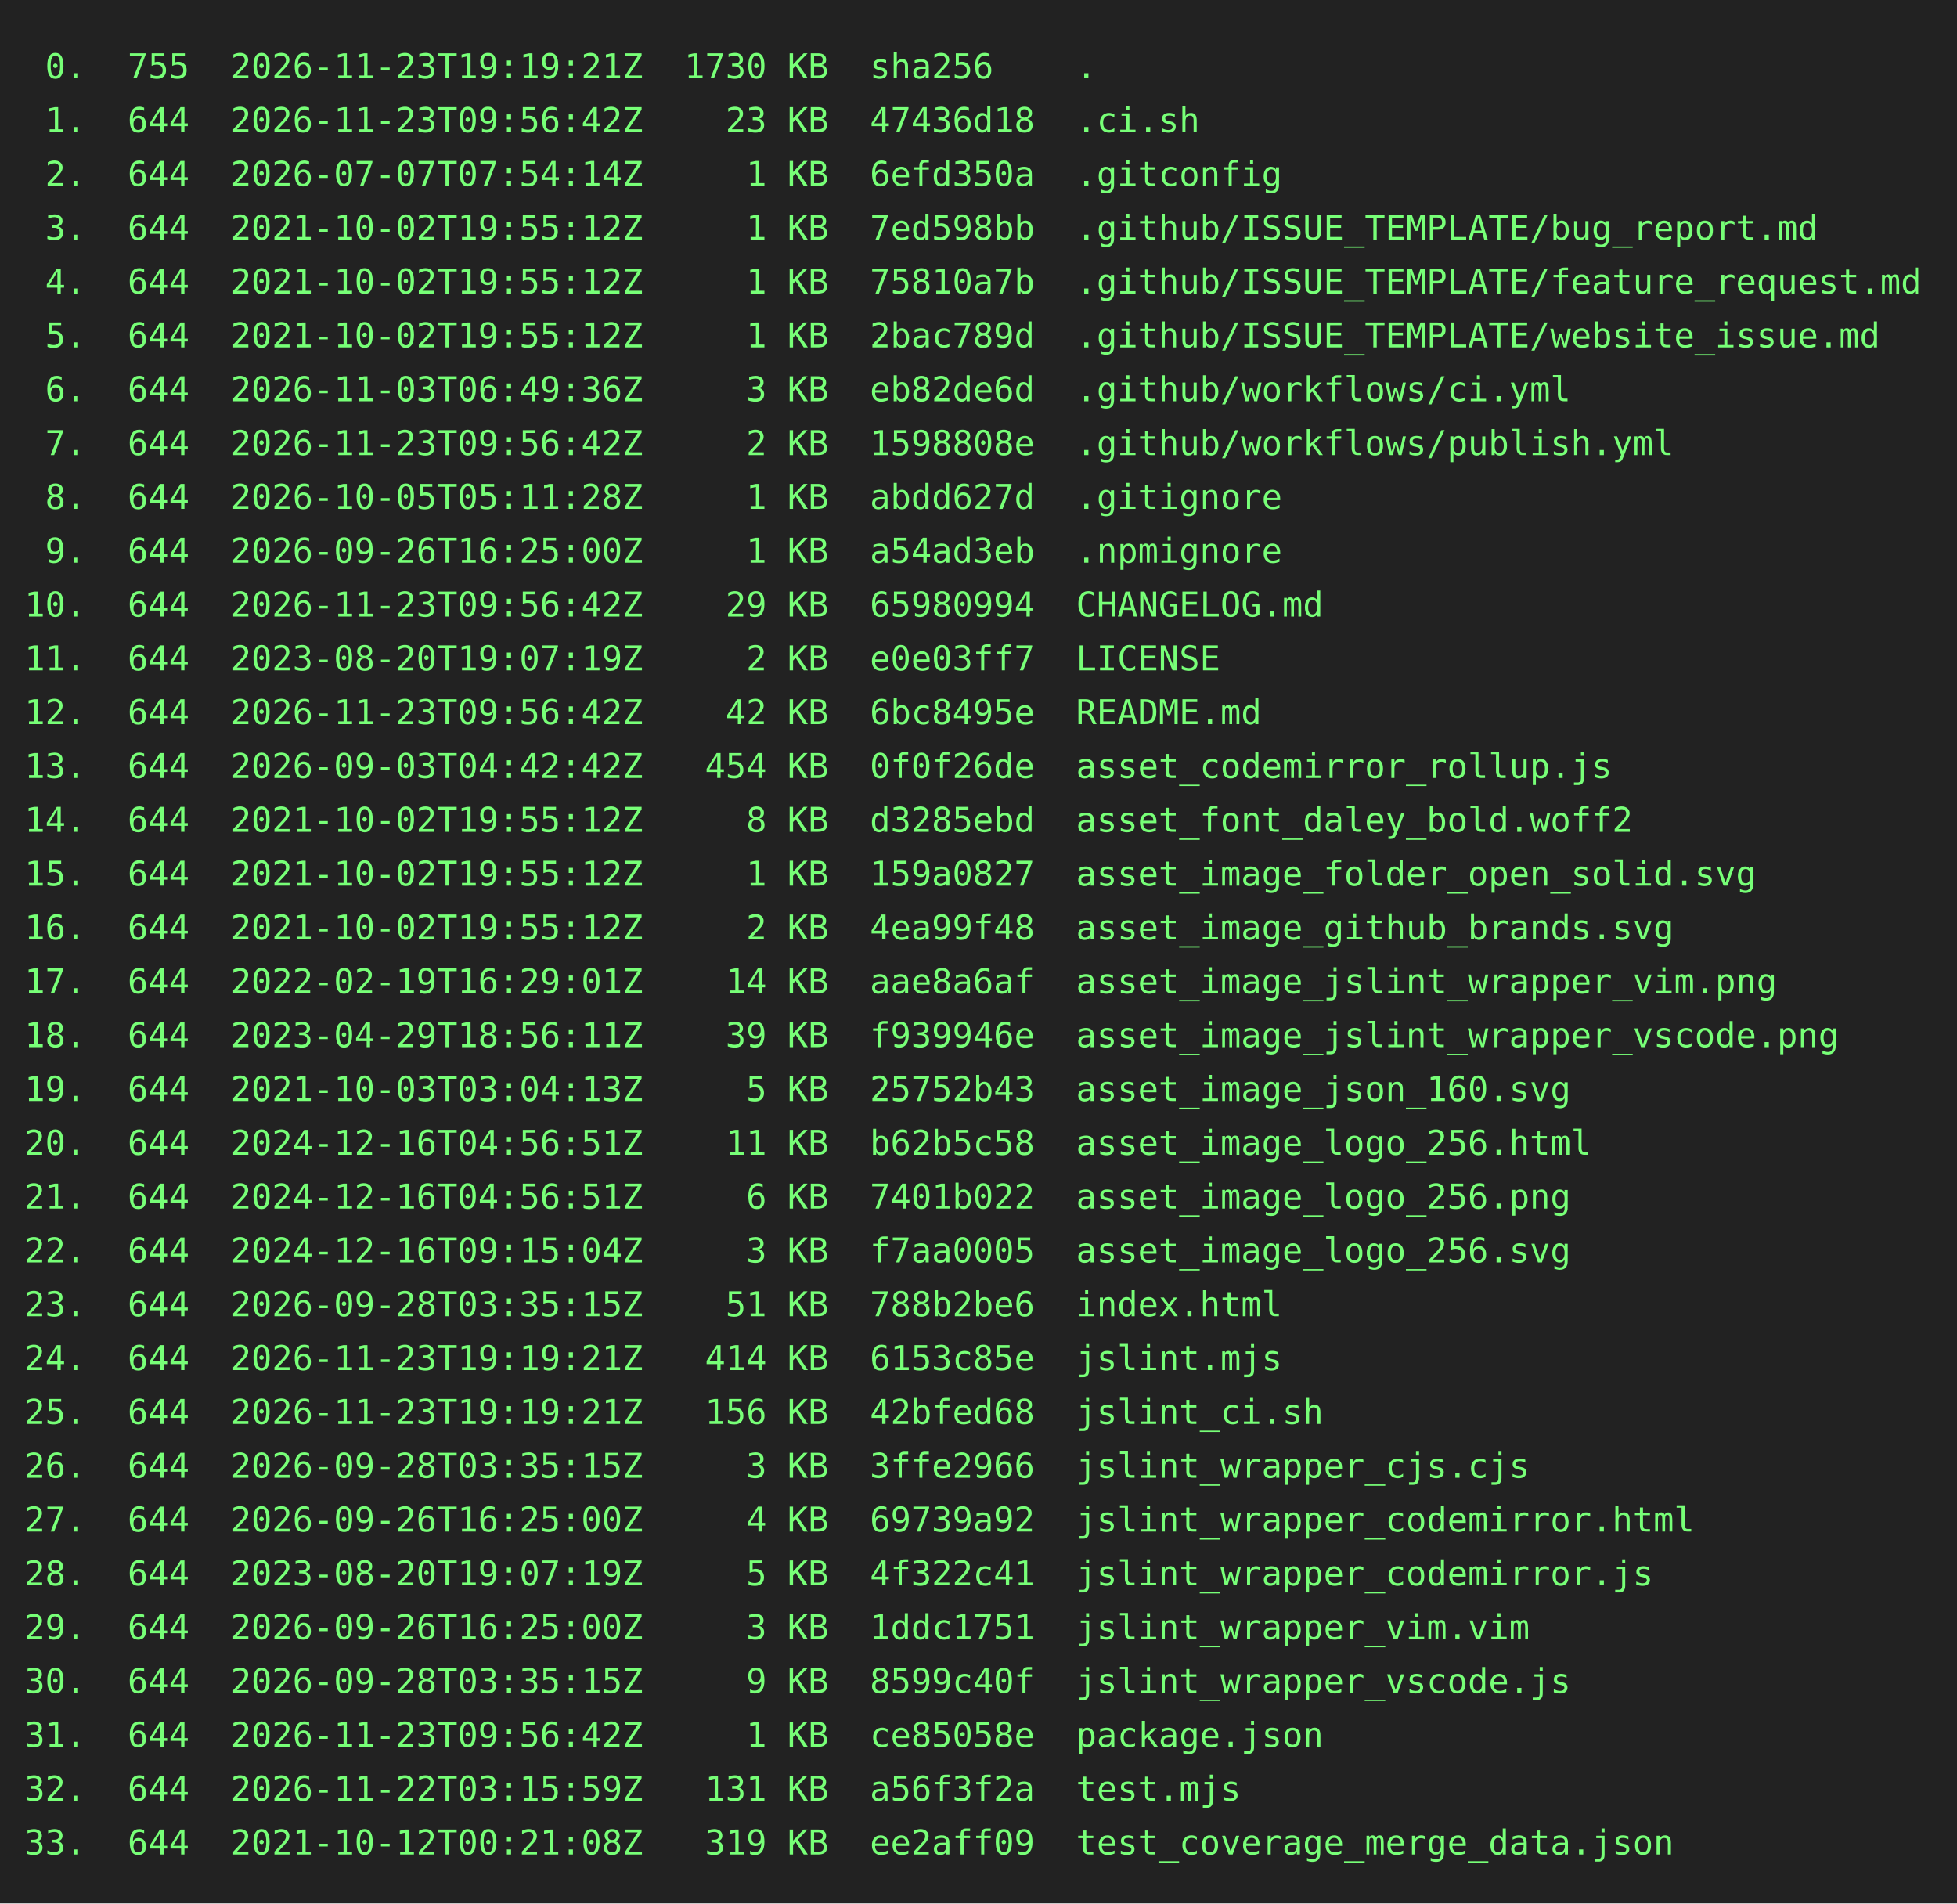
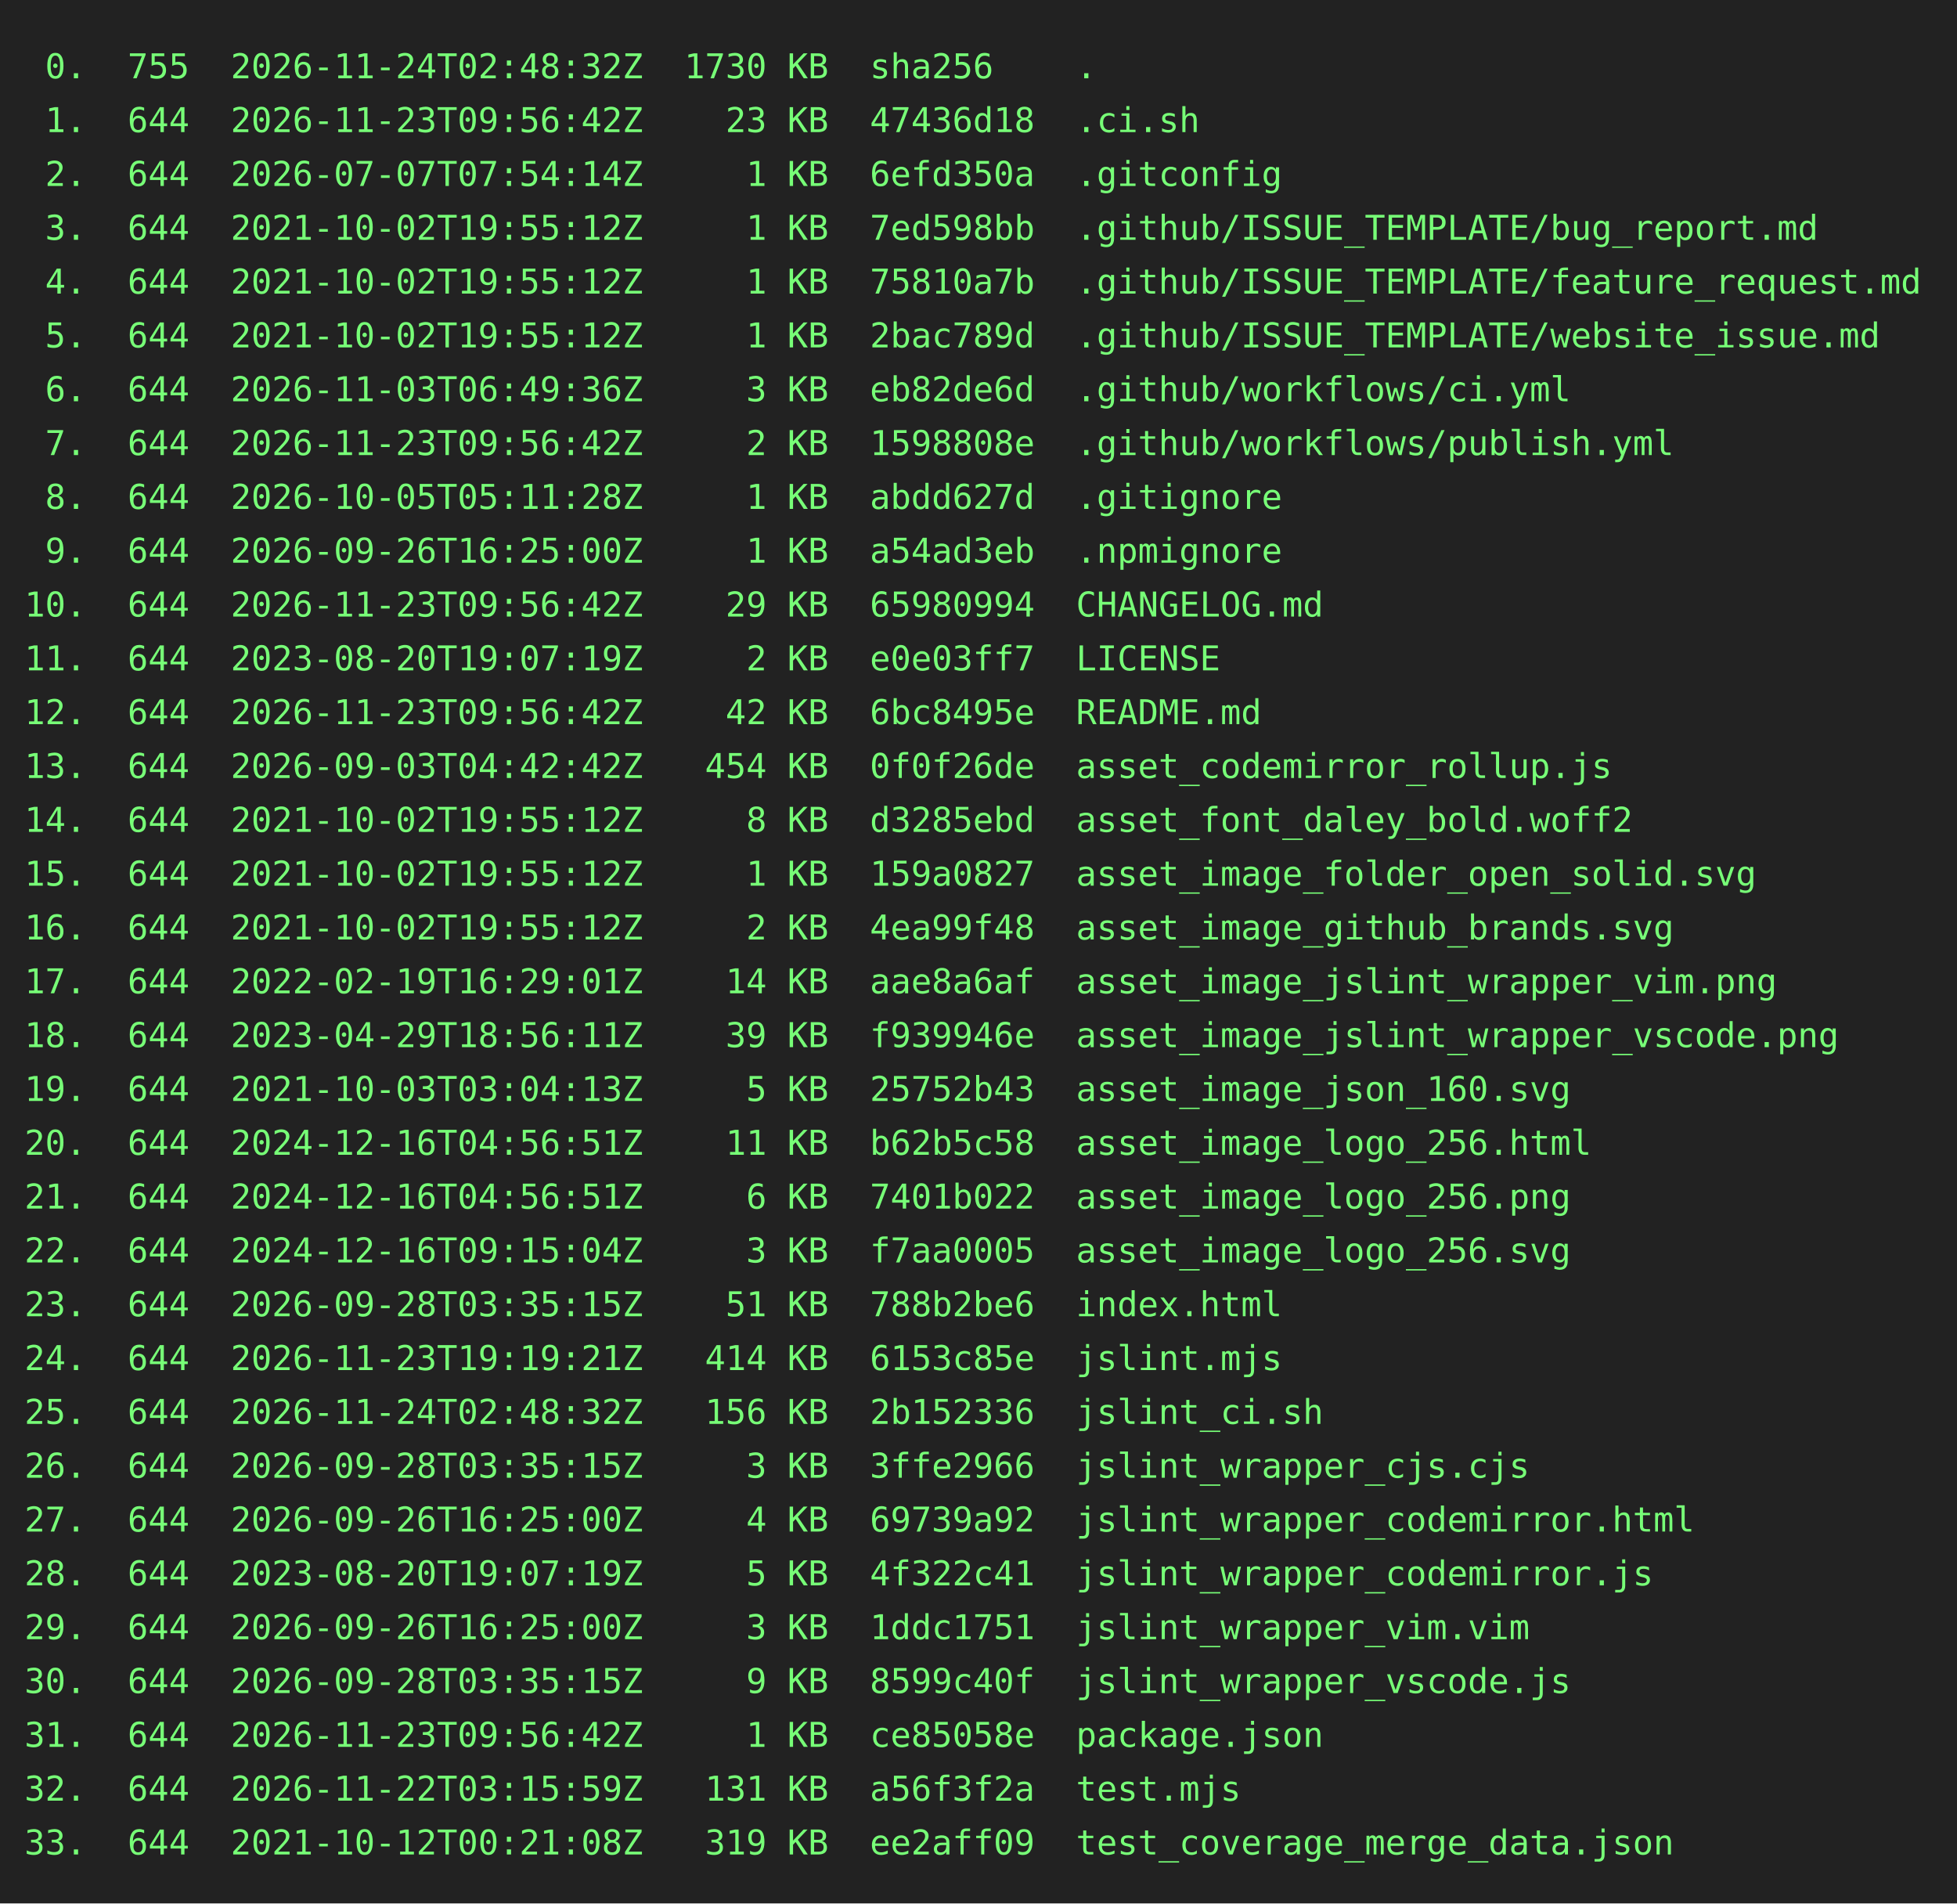
<svg xmlns="http://www.w3.org/2000/svg" height="778" width="800">
  <rect height="778" fill="#222" width="800" />
  <text fill="#7f7" font-family="consolas, menlo, monospace" font-size="14" xml:space="preserve">
-     <tspan lengthAdjust="spacingAndGlyphs" textLength="768" x="10" y="32"> 0.  755  2026-11-23T19:19:21Z  1730 KB  sha256    .                                             </tspan>
+     <tspan lengthAdjust="spacingAndGlyphs" textLength="768" x="10" y="32"> 0.  755  2026-11-24T02:48:32Z  1730 KB  sha256    .                                             </tspan>
    <tspan lengthAdjust="spacingAndGlyphs" textLength="768" x="10" y="54"> 1.  644  2026-11-23T09:56:42Z    23 KB  47436d18  .ci.sh                                        </tspan>
    <tspan lengthAdjust="spacingAndGlyphs" textLength="768" x="10" y="76"> 2.  644  2026-07-07T07:54:14Z     1 KB  6efd350a  .gitconfig                                    </tspan>
    <tspan lengthAdjust="spacingAndGlyphs" textLength="768" x="10" y="98"> 3.  644  2021-10-02T19:55:12Z     1 KB  7ed598bb  .github/ISSUE_TEMPLATE/bug_report.md          </tspan>
    <tspan lengthAdjust="spacingAndGlyphs" textLength="768" x="10" y="120"> 4.  644  2021-10-02T19:55:12Z     1 KB  75810a7b  .github/ISSUE_TEMPLATE/feature_request.md     </tspan>
    <tspan lengthAdjust="spacingAndGlyphs" textLength="768" x="10" y="142"> 5.  644  2021-10-02T19:55:12Z     1 KB  2bac789d  .github/ISSUE_TEMPLATE/website_issue.md       </tspan>
    <tspan lengthAdjust="spacingAndGlyphs" textLength="768" x="10" y="164"> 6.  644  2026-11-03T06:49:36Z     3 KB  eb82de6d  .github/workflows/ci.yml                      </tspan>
    <tspan lengthAdjust="spacingAndGlyphs" textLength="768" x="10" y="186"> 7.  644  2026-11-23T09:56:42Z     2 KB  1598808e  .github/workflows/publish.yml                 </tspan>
    <tspan lengthAdjust="spacingAndGlyphs" textLength="768" x="10" y="208"> 8.  644  2026-10-05T05:11:28Z     1 KB  abdd627d  .gitignore                                    </tspan>
    <tspan lengthAdjust="spacingAndGlyphs" textLength="768" x="10" y="230"> 9.  644  2026-09-26T16:25:00Z     1 KB  a54ad3eb  .npmignore                                    </tspan>
    <tspan lengthAdjust="spacingAndGlyphs" textLength="768" x="10" y="252">10.  644  2026-11-23T09:56:42Z    29 KB  65980994  CHANGELOG.md                                  </tspan>
    <tspan lengthAdjust="spacingAndGlyphs" textLength="768" x="10" y="274">11.  644  2023-08-20T19:07:19Z     2 KB  e0e03ff7  LICENSE                                       </tspan>
    <tspan lengthAdjust="spacingAndGlyphs" textLength="768" x="10" y="296">12.  644  2026-11-23T09:56:42Z    42 KB  6bc8495e  README.md                                     </tspan>
    <tspan lengthAdjust="spacingAndGlyphs" textLength="768" x="10" y="318">13.  644  2026-09-03T04:42:42Z   454 KB  0f0f26de  asset_codemirror_rollup.js                    </tspan>
    <tspan lengthAdjust="spacingAndGlyphs" textLength="768" x="10" y="340">14.  644  2021-10-02T19:55:12Z     8 KB  d3285ebd  asset_font_daley_bold.woff2                   </tspan>
    <tspan lengthAdjust="spacingAndGlyphs" textLength="768" x="10" y="362">15.  644  2021-10-02T19:55:12Z     1 KB  159a0827  asset_image_folder_open_solid.svg             </tspan>
    <tspan lengthAdjust="spacingAndGlyphs" textLength="768" x="10" y="384">16.  644  2021-10-02T19:55:12Z     2 KB  4ea99f48  asset_image_github_brands.svg                 </tspan>
    <tspan lengthAdjust="spacingAndGlyphs" textLength="768" x="10" y="406">17.  644  2022-02-19T16:29:01Z    14 KB  aae8a6af  asset_image_jslint_wrapper_vim.png            </tspan>
    <tspan lengthAdjust="spacingAndGlyphs" textLength="768" x="10" y="428">18.  644  2023-04-29T18:56:11Z    39 KB  f939946e  asset_image_jslint_wrapper_vscode.png         </tspan>
    <tspan lengthAdjust="spacingAndGlyphs" textLength="768" x="10" y="450">19.  644  2021-10-03T03:04:13Z     5 KB  25752b43  asset_image_json_160.svg                      </tspan>
    <tspan lengthAdjust="spacingAndGlyphs" textLength="768" x="10" y="472">20.  644  2024-12-16T04:56:51Z    11 KB  b62b5c58  asset_image_logo_256.html                     </tspan>
    <tspan lengthAdjust="spacingAndGlyphs" textLength="768" x="10" y="494">21.  644  2024-12-16T04:56:51Z     6 KB  7401b022  asset_image_logo_256.png                      </tspan>
    <tspan lengthAdjust="spacingAndGlyphs" textLength="768" x="10" y="516">22.  644  2024-12-16T09:15:04Z     3 KB  f7aa0005  asset_image_logo_256.svg                      </tspan>
    <tspan lengthAdjust="spacingAndGlyphs" textLength="768" x="10" y="538">23.  644  2026-09-28T03:35:15Z    51 KB  788b2be6  index.html                                    </tspan>
    <tspan lengthAdjust="spacingAndGlyphs" textLength="768" x="10" y="560">24.  644  2026-11-23T19:19:21Z   414 KB  6153c85e  jslint.mjs                                    </tspan>
-     <tspan lengthAdjust="spacingAndGlyphs" textLength="768" x="10" y="582">25.  644  2026-11-23T19:19:21Z   156 KB  42bfed68  jslint_ci.sh                                  </tspan>
+     <tspan lengthAdjust="spacingAndGlyphs" textLength="768" x="10" y="582">25.  644  2026-11-24T02:48:32Z   156 KB  2b152336  jslint_ci.sh                                  </tspan>
    <tspan lengthAdjust="spacingAndGlyphs" textLength="768" x="10" y="604">26.  644  2026-09-28T03:35:15Z     3 KB  3ffe2966  jslint_wrapper_cjs.cjs                        </tspan>
    <tspan lengthAdjust="spacingAndGlyphs" textLength="768" x="10" y="626">27.  644  2026-09-26T16:25:00Z     4 KB  69739a92  jslint_wrapper_codemirror.html                </tspan>
    <tspan lengthAdjust="spacingAndGlyphs" textLength="768" x="10" y="648">28.  644  2023-08-20T19:07:19Z     5 KB  4f322c41  jslint_wrapper_codemirror.js                  </tspan>
    <tspan lengthAdjust="spacingAndGlyphs" textLength="768" x="10" y="670">29.  644  2026-09-26T16:25:00Z     3 KB  1ddc1751  jslint_wrapper_vim.vim                        </tspan>
    <tspan lengthAdjust="spacingAndGlyphs" textLength="768" x="10" y="692">30.  644  2026-09-28T03:35:15Z     9 KB  8599c40f  jslint_wrapper_vscode.js                      </tspan>
    <tspan lengthAdjust="spacingAndGlyphs" textLength="768" x="10" y="714">31.  644  2026-11-23T09:56:42Z     1 KB  ce85058e  package.json                                  </tspan>
    <tspan lengthAdjust="spacingAndGlyphs" textLength="768" x="10" y="736">32.  644  2026-11-22T03:15:59Z   131 KB  a56f3f2a  test.mjs                                      </tspan>
    <tspan lengthAdjust="spacingAndGlyphs" textLength="768" x="10" y="758">33.  644  2021-10-12T00:21:08Z   319 KB  ee2aff09  test_coverage_merge_data.json                 </tspan>
  </text>
</svg>
